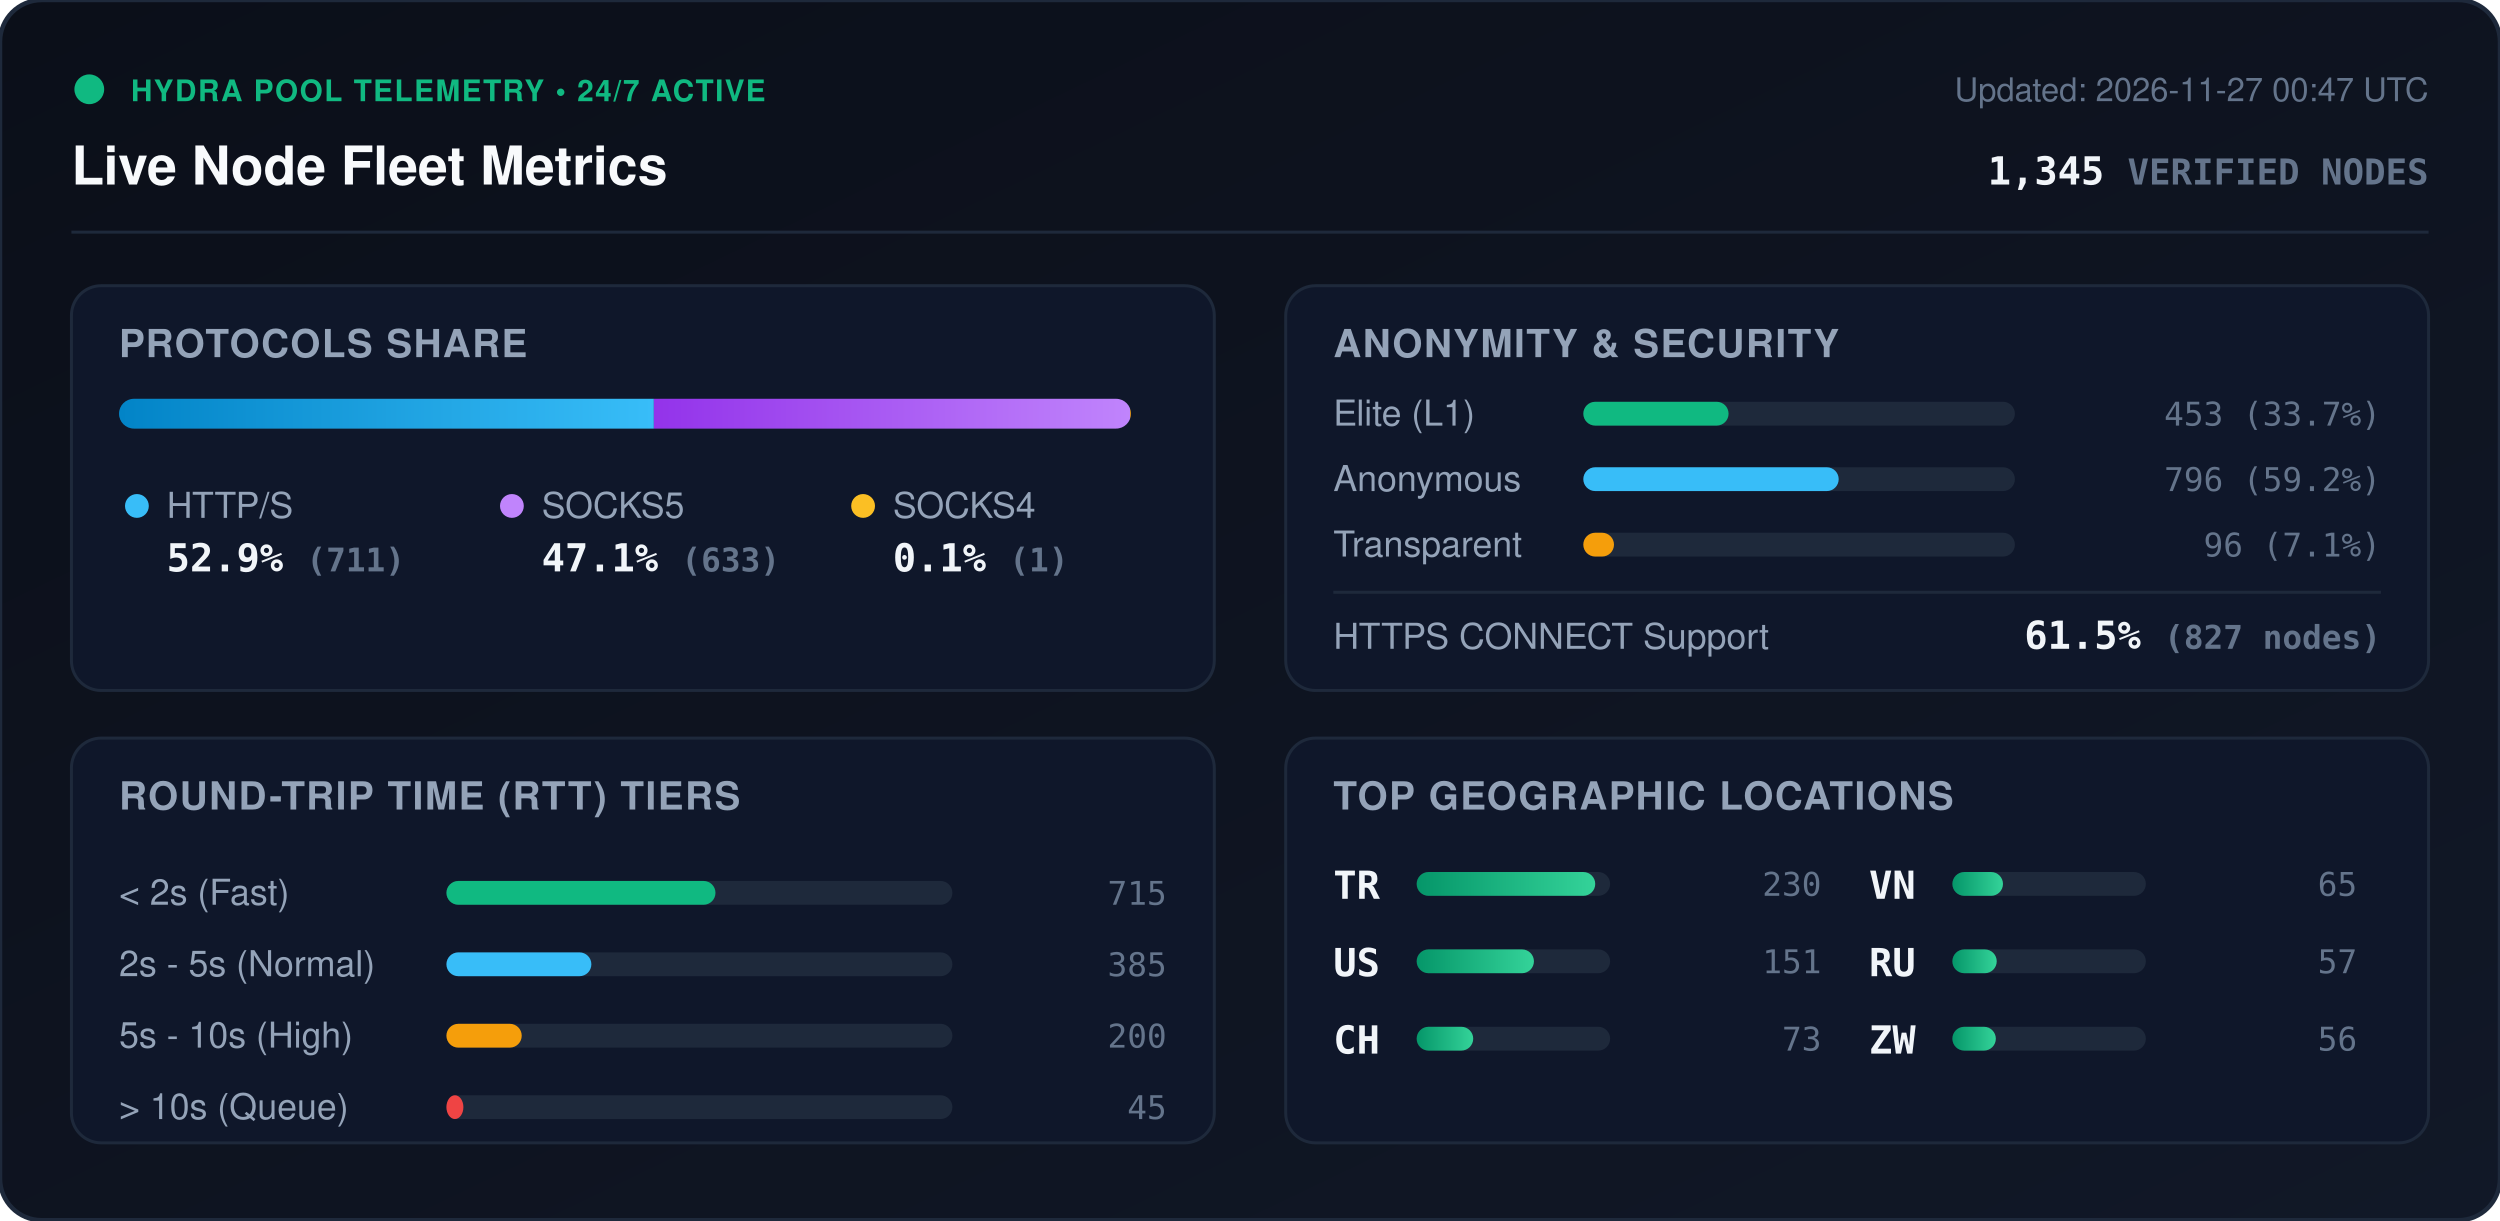
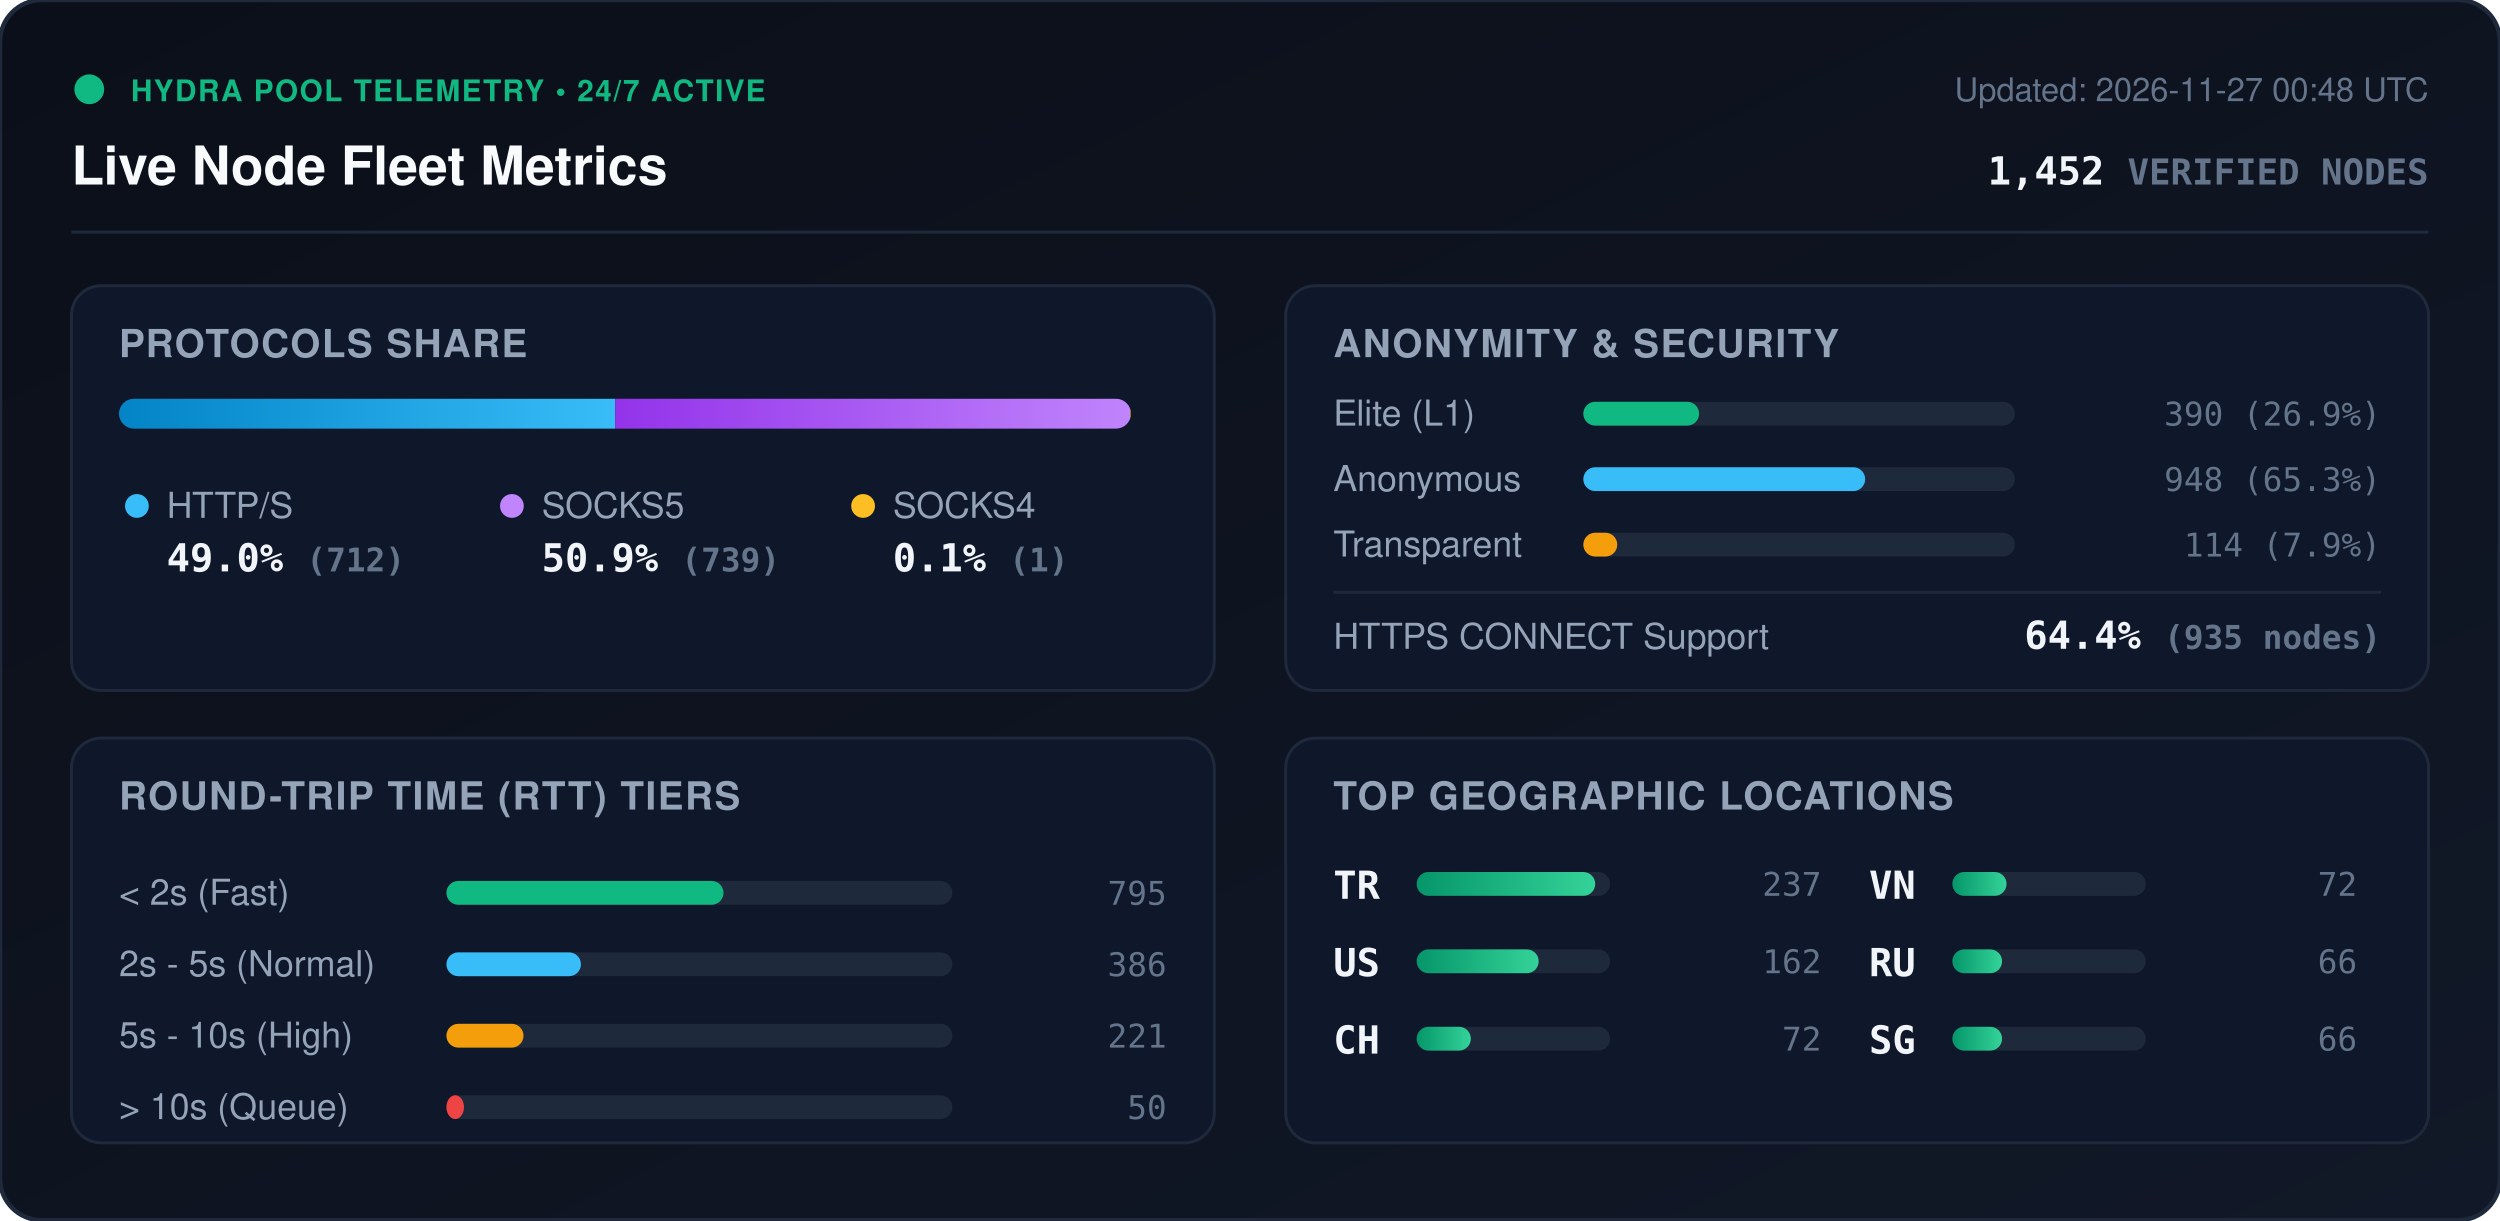
<svg xmlns="http://www.w3.org/2000/svg" viewBox="0 0 840 410" width="840" height="410" style="max-width: 100%; height: auto;">
  <defs>
    <linearGradient id="bg" x1="0%" y1="0%" x2="100%" y2="100%">
      <stop offset="0%" stop-color="#0b0f19" />
      <stop offset="100%" stop-color="#111827" />
    </linearGradient>
    <linearGradient id="bar-http" x1="0%" y1="0%" x2="100%" y2="0%">
      <stop offset="0%" stop-color="#0284c7" />
      <stop offset="100%" stop-color="#38bdf8" />
    </linearGradient>
    <linearGradient id="bar-socks5" x1="0%" y1="0%" x2="100%" y2="0%">
      <stop offset="0%" stop-color="#9333ea" />
      <stop offset="100%" stop-color="#c084fc" />
    </linearGradient>
    <linearGradient id="bar-socks4" x1="0%" y1="0%" x2="100%" y2="0%">
      <stop offset="0%" stop-color="#d97706" />
      <stop offset="100%" stop-color="#fbbf24" />
    </linearGradient>
    <linearGradient id="bar-green" x1="0%" y1="0%" x2="100%" y2="0%">
      <stop offset="0%" stop-color="#059669" />
      <stop offset="100%" stop-color="#34d399" />
    </linearGradient>
    <clipPath id="prog-track-clip">
      <rect width="340.0" height="10" rx="5" />
    </clipPath>
    <style>
      .title { font: 700 18px -apple-system, BlinkMacSystemFont, 'Segoe UI', Helvetica, Arial, sans-serif; fill: #f8fafc; }
      .sub { font: 500 11px -apple-system, BlinkMacSystemFont, 'Segoe UI', Helvetica, Arial, sans-serif; fill: #64748b; }
      .section-hdr { font: 600 13px -apple-system, BlinkMacSystemFont, 'Segoe UI', Helvetica, Arial, sans-serif; fill: #94a3b8; letter-spacing: 0.5px; }
      .metric-val { font: 700 13px -apple-system, BlinkMacSystemFont, 'Segoe UI', Helvetica, Arial, sans-serif; fill: #f1f5f9; }
      .metric-lbl { font: 500 12px -apple-system, BlinkMacSystemFont, 'Segoe UI', Helvetica, Arial, sans-serif; fill: #94a3b8; }
      .badge-txt { font: 700 10px -apple-system, BlinkMacSystemFont, 'Segoe UI', Helvetica, Arial, sans-serif; fill: #10b981; letter-spacing: 0.5px; }
      .mono { font-family: ui-monospace, SFMono-Regular, Menlo, Monaco, Consolas, monospace; }
      .pulse { animation: beacon 2s infinite ease-in-out; }
      @keyframes beacon { 0%, 100% { opacity: 1; } 50% { opacity: 0.35; } }
    </style>
  </defs>
  <rect width="840" height="410" rx="14" fill="url(#bg)" stroke="#1e293b" stroke-width="1.5" />
  <g transform="translate(24, 24)">
    <circle cx="6" cy="6" r="5" fill="#10b981" class="pulse" />
    <text x="20" y="10" class="badge-txt">HYDRA POOL TELEMETRY • 24/7 ACTIVE</text>
    <text x="0" y="38" class="title">Live Node Fleet Metrics</text>
-     <text x="792" y="10" text-anchor="end" class="sub">Updated: 2026-11-27 00:47 UTC</text>
-     <text x="792" y="38" text-anchor="end" class="metric-val mono" fill="#38bdf8">1,345 <tspan font-size="12" fill="#64748b">VERIFIED NODES</tspan>
+     <text x="792" y="10" text-anchor="end" class="sub">Updated: 2026-11-27 00:48 UTC</text>
+     <text x="792" y="38" text-anchor="end" class="metric-val mono" fill="#38bdf8">1,452 <tspan font-size="12" fill="#64748b">VERIFIED NODES</tspan>
    </text>
  </g>
  <line x1="24" y1="78" x2="816" y2="78" stroke="#1e293b" stroke-width="1" />
  <g transform="translate(24, 96)">
    <rect width="384" height="136" rx="10" fill="#0f172a" stroke="#1e293b" />
    <text x="16" y="24" class="section-hdr">PROTOCOLS SHARE</text>
    <g transform="translate(16, 38)">
      <rect width="340.0" height="10" rx="5" fill="#1e293b" />
      <g clip-path="url(#prog-track-clip)">
-         <rect x="0" width="179.7" height="10" fill="url(#bar-http)" />
-         <rect x="179.7" width="160.0" height="10" fill="url(#bar-socks5)" />
-         <rect x="339.7" width="0.3" height="10" fill="url(#bar-socks4)" />
+         <rect x="0" width="166.7" height="10" fill="url(#bar-http)" />
+         <rect x="166.7" width="173.0" height="10" fill="url(#bar-socks5)" />
+         <rect x="339.7" width="0.2" height="10" fill="url(#bar-socks4)" />
      </g>
    </g>
    <g transform="translate(16, 68)">
      <circle cx="6" cy="6" r="4" fill="#38bdf8" />
      <text x="16" y="10" class="metric-lbl">HTTP/S</text>
-       <text x="16" y="28" class="metric-val mono">52.9% <tspan font-size="11" fill="#64748b">(711)</tspan>
+       <text x="16" y="28" class="metric-val mono">49.0% <tspan font-size="11" fill="#64748b">(712)</tspan>
      </text>
      <circle cx="132" cy="6" r="4" fill="#c084fc" />
      <text x="142" y="10" class="metric-lbl">SOCKS5</text>
-       <text x="142" y="28" class="metric-val mono">47.1% <tspan font-size="11" fill="#64748b">(633)</tspan>
+       <text x="142" y="28" class="metric-val mono">50.9% <tspan font-size="11" fill="#64748b">(739)</tspan>
      </text>
      <circle cx="250" cy="6" r="4" fill="#fbbf24" />
      <text x="260" y="10" class="metric-lbl">SOCKS4</text>
      <text x="260" y="28" class="metric-val mono">0.1% <tspan font-size="11" fill="#64748b">(1)</tspan>
      </text>
    </g>
  </g>
  <g transform="translate(432, 96)">
    <rect width="384" height="136" rx="10" fill="#0f172a" stroke="#1e293b" />
    <text x="16" y="24" class="section-hdr">ANONYMITY &amp; SECURITY</text>
    <text x="16" y="47" class="metric-lbl">Elite (L1)</text>
    <rect x="100" y="39" width="145.0" height="8" rx="4" fill="#1e293b" />
-     <rect x="100" y="39" width="48.8" height="8" rx="4" fill="#10b981" />
-     <text x="368" y="47" text-anchor="end" class="mono sub" fill="#e2e8f0">453 (33.7%)</text>
+     <rect x="100" y="39" width="38.9" height="8" rx="4" fill="#10b981" />
+     <text x="368" y="47" text-anchor="end" class="mono sub" fill="#e2e8f0">390 (26.9%)</text>
    <text x="16" y="69" class="metric-lbl">Anonymous</text>
    <rect x="100" y="61" width="145.0" height="8" rx="4" fill="#1e293b" />
-     <rect x="100" y="61" width="85.8" height="8" rx="4" fill="#38bdf8" />
-     <text x="368" y="69" text-anchor="end" class="mono sub" fill="#e2e8f0">796 (59.2%)</text>
+     <rect x="100" y="61" width="94.7" height="8" rx="4" fill="#38bdf8" />
+     <text x="368" y="69" text-anchor="end" class="mono sub" fill="#e2e8f0">948 (65.3%)</text>
    <text x="16" y="91" class="metric-lbl">Transparent</text>
    <rect x="100" y="83" width="145.0" height="8" rx="4" fill="#1e293b" />
-     <rect x="100" y="83" width="10.3" height="8" rx="4" fill="#f59e0b" />
-     <text x="368" y="91" text-anchor="end" class="mono sub" fill="#e2e8f0">96 (7.1%)</text>
+     <rect x="100" y="83" width="11.4" height="8" rx="4" fill="#f59e0b" />
+     <text x="368" y="91" text-anchor="end" class="mono sub" fill="#e2e8f0">114 (7.9%)</text>
    <line x1="16" y1="103" x2="368" y2="103" stroke="#1e293b" stroke-width="1" />
    <text x="16" y="122" class="metric-lbl">HTTPS CONNECT Support</text>
-     <text x="368" y="122" text-anchor="end" class="metric-val mono" fill="#34d399">61.5% <tspan font-size="11" fill="#64748b">(827 nodes)</tspan>
+     <text x="368" y="122" text-anchor="end" class="metric-val mono" fill="#34d399">64.4% <tspan font-size="11" fill="#64748b">(935 nodes)</tspan>
    </text>
  </g>
  <g transform="translate(24, 248)">
    <rect width="384" height="136" rx="10" fill="#0f172a" stroke="#1e293b" />
    <text x="16" y="24" class="section-hdr">ROUND-TRIP TIME (RTT) TIERS</text>
    <g transform="translate(16, 42)">
      <text x="0" y="14" class="metric-lbl">&lt; 2s (Fast)</text>
      <rect x="110" y="6" width="170" height="8" rx="4" fill="#1e293b" />
-       <rect x="110" y="6" width="90.4" height="8" rx="4" fill="#10b981" />
-       <text x="352" y="14" text-anchor="end" class="mono sub">715</text>
+       <rect x="110" y="6" width="93.1" height="8" rx="4" fill="#10b981" />
+       <text x="352" y="14" text-anchor="end" class="mono sub">795</text>
      <text x="0" y="38" class="metric-lbl">2s - 5s (Normal)</text>
      <rect x="110" y="30" width="170" height="8" rx="4" fill="#1e293b" />
-       <rect x="110" y="30" width="48.7" height="8" rx="4" fill="#38bdf8" />
-       <text x="352" y="38" text-anchor="end" class="mono sub">385</text>
+       <rect x="110" y="30" width="45.2" height="8" rx="4" fill="#38bdf8" />
+       <text x="352" y="38" text-anchor="end" class="mono sub">386</text>
      <text x="0" y="62" class="metric-lbl">5s - 10s (High)</text>
      <rect x="110" y="54" width="170" height="8" rx="4" fill="#1e293b" />
-       <rect x="110" y="54" width="25.3" height="8" rx="4" fill="#f59e0b" />
-       <text x="352" y="62" text-anchor="end" class="mono sub">200</text>
+       <rect x="110" y="54" width="25.9" height="8" rx="4" fill="#f59e0b" />
+       <text x="352" y="62" text-anchor="end" class="mono sub">221</text>
      <text x="0" y="86" class="metric-lbl">&gt; 10s (Queue)</text>
      <rect x="110" y="78" width="170" height="8" rx="4" fill="#1e293b" />
-       <rect x="110" y="78" width="5.7" height="8" rx="4" fill="#ef4444" />
-       <text x="352" y="86" text-anchor="end" class="mono sub">45</text>
+       <rect x="110" y="78" width="5.9" height="8" rx="4" fill="#ef4444" />
+       <text x="352" y="86" text-anchor="end" class="mono sub">50</text>
    </g>
  </g>
  <g transform="translate(432, 248)">
    <rect width="384" height="136" rx="10" fill="#0f172a" stroke="#1e293b" />
    <text x="16" y="24" class="section-hdr">TOP GEOGRAPHIC LOCATIONS</text>
    <g transform="translate(16, 42)">
      <g transform="translate(0, 0)">
        <text x="0" y="12" class="mono metric-val" font-size="12">TR</text>
        <rect x="28" y="3" width="65" height="8" rx="4" fill="#1e293b" />
        <rect x="28" y="3" width="60.0" height="8" rx="4" fill="url(#bar-green)" />
-         <text x="164" y="11" text-anchor="end" class="mono sub">230</text>
+         <text x="164" y="11" text-anchor="end" class="mono sub">237</text>
      </g>
      <g transform="translate(0, 26)">
        <text x="0" y="12" class="mono metric-val" font-size="12">US</text>
        <rect x="28" y="3" width="65" height="8" rx="4" fill="#1e293b" />
-         <rect x="28" y="3" width="39.4" height="8" rx="4" fill="url(#bar-green)" />
-         <text x="164" y="11" text-anchor="end" class="mono sub">151</text>
+         <rect x="28" y="3" width="41.0" height="8" rx="4" fill="url(#bar-green)" />
+         <text x="164" y="11" text-anchor="end" class="mono sub">162</text>
      </g>
      <g transform="translate(0, 52)">
        <text x="0" y="12" class="mono metric-val" font-size="12">CH</text>
        <rect x="28" y="3" width="65" height="8" rx="4" fill="#1e293b" />
-         <rect x="28" y="3" width="19.0" height="8" rx="4" fill="url(#bar-green)" />
-         <text x="164" y="11" text-anchor="end" class="mono sub">73</text>
+         <rect x="28" y="3" width="18.2" height="8" rx="4" fill="url(#bar-green)" />
+         <text x="164" y="11" text-anchor="end" class="mono sub">72</text>
      </g>
      <g transform="translate(180, 0)">
        <text x="0" y="12" class="mono metric-val" font-size="12">VN</text>
        <rect x="28" y="3" width="65" height="8" rx="4" fill="#1e293b" />
-         <rect x="28" y="3" width="17.0" height="8" rx="4" fill="url(#bar-green)" />
-         <text x="164" y="11" text-anchor="end" class="mono sub">65</text>
+         <rect x="28" y="3" width="18.2" height="8" rx="4" fill="url(#bar-green)" />
+         <text x="164" y="11" text-anchor="end" class="mono sub">72</text>
      </g>
      <g transform="translate(180, 26)">
        <text x="0" y="12" class="mono metric-val" font-size="12">RU</text>
        <rect x="28" y="3" width="65" height="8" rx="4" fill="#1e293b" />
-         <rect x="28" y="3" width="14.9" height="8" rx="4" fill="url(#bar-green)" />
-         <text x="164" y="11" text-anchor="end" class="mono sub">57</text>
+         <rect x="28" y="3" width="16.7" height="8" rx="4" fill="url(#bar-green)" />
+         <text x="164" y="11" text-anchor="end" class="mono sub">66</text>
      </g>
      <g transform="translate(180, 52)">
-         <text x="0" y="12" class="mono metric-val" font-size="12">ZW</text>
+         <text x="0" y="12" class="mono metric-val" font-size="12">SG</text>
        <rect x="28" y="3" width="65" height="8" rx="4" fill="#1e293b" />
-         <rect x="28" y="3" width="14.6" height="8" rx="4" fill="url(#bar-green)" />
-         <text x="164" y="11" text-anchor="end" class="mono sub">56</text>
+         <rect x="28" y="3" width="16.7" height="8" rx="4" fill="url(#bar-green)" />
+         <text x="164" y="11" text-anchor="end" class="mono sub">66</text>
      </g>
    </g>
  </g>
</svg>
